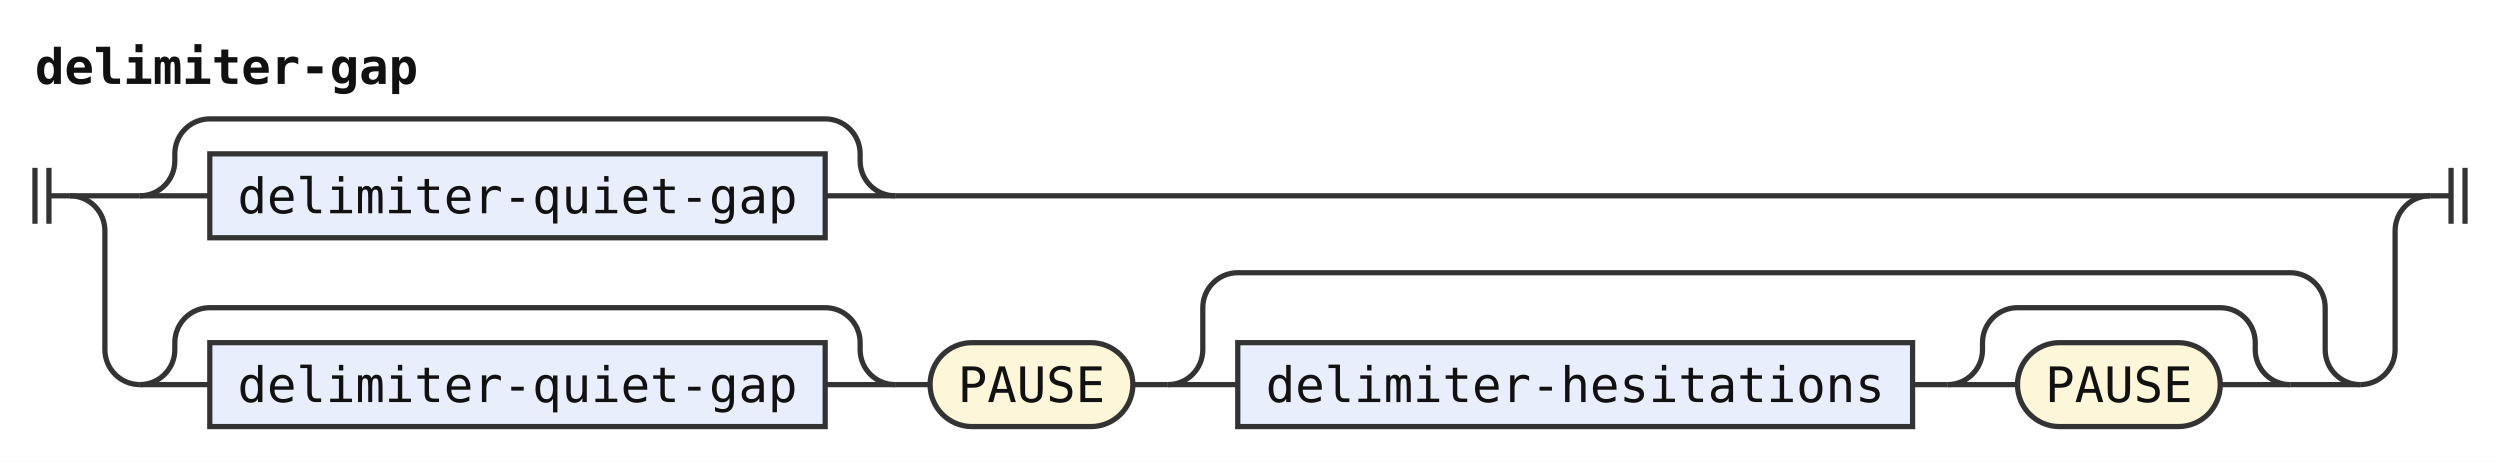
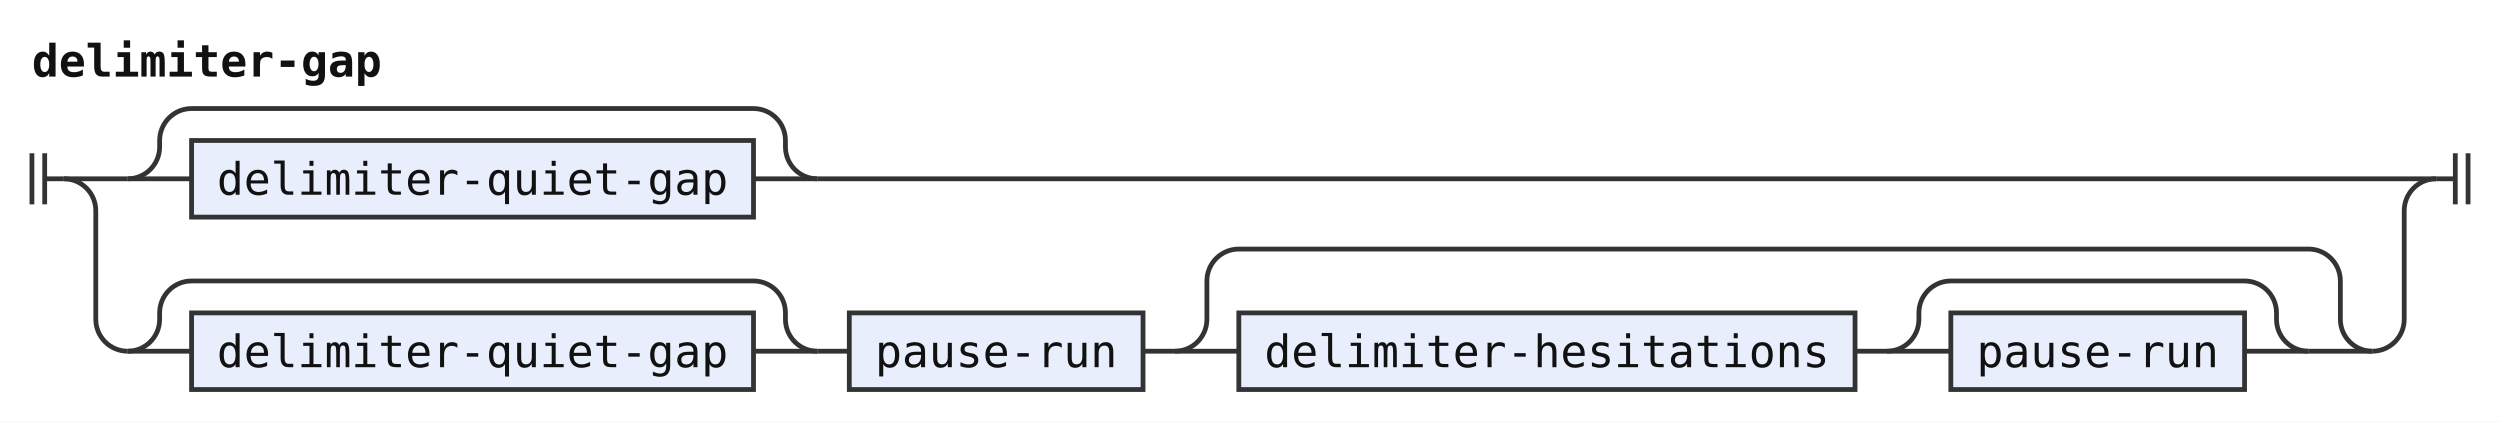
- <svg xmlns="http://www.w3.org/2000/svg" width="715" height="132" viewBox="0 0 715 132" role="img" aria-label="Railroad diagram of the rule delimiter-gap">
+ <svg xmlns="http://www.w3.org/2000/svg" width="783" height="132" viewBox="0 0 783 132" role="img" aria-label="Railroad diagram of the rule delimiter-gap">
  <style>path{fill:none;stroke:#333;stroke-width:1.5}.rule rect{fill:#e8eefc;stroke:#333;stroke-width:1.5}.terminal rect{fill:#fdf6d8;stroke:#333;stroke-width:1.5}text{font-family:ui-monospace,SFMono-Regular,Menlo,Consolas,"DejaVu Sans Mono","Liberation Mono",monospace;font-size:14px;fill:#111;text-anchor:middle}text.label{font-size:12px;font-style:italic;fill:#555;text-anchor:start}text.title{font-weight:bold;text-anchor:start}</style>
  <rect width="100%" height="100%" fill="#fff" />
  <text class="title" x="10" y="24" textLength="109.2" lengthAdjust="spacingAndGlyphs">delimiter-gap</text>
  <path d="M10 48v16m4 -16v16M14 56h6" />
  <path d="M20 56h20" />
  <path d="M40 56h20" />
  <g class="rule">
    <rect x="60" y="44" width="176" height="24" rx="0" />
    <text x="148" y="61" textLength="159.6" lengthAdjust="spacingAndGlyphs">delimiter-quiet-gap</text>
  </g>
  <path d="M236 56H256" />
  <path d="M40 56a10 10 0 0 0 10 -10V44a10 10 0 0 1 10 -10H236a10 10 0 0 1 10 10V46a10 10 0 0 0 10 10" />
-   <path d="M256 56H695" />
+   <path d="M256 56H763" />
  <path d="M20 56a10 10 0 0 1 10 10V100a10 10 0 0 0 10 10" />
  <path d="M40 110h20" />
  <g class="rule">
    <rect x="60" y="98" width="176" height="24" rx="0" />
    <text x="148" y="115" textLength="159.6" lengthAdjust="spacingAndGlyphs">delimiter-quiet-gap</text>
  </g>
  <path d="M236 110H256" />
  <path d="M40 110a10 10 0 0 0 10 -10V98a10 10 0 0 1 10 -10H236a10 10 0 0 1 10 10V100a10 10 0 0 0 10 10" />
  <path d="M256 110h10" />
-   <g class="terminal">
-     <rect x="266" y="98" width="58" height="24" rx="12" />
-     <text x="295" y="115" textLength="42" lengthAdjust="spacingAndGlyphs">PAUSE</text>
+   <g class="rule">
+     <rect x="266" y="98" width="92" height="24" rx="0" />
+     <text x="312" y="115" textLength="75.6" lengthAdjust="spacingAndGlyphs">pause-run</text>
  </g>
-   <path d="M324 110h10" />
-   <path d="M334 110h20" />
+   <path d="M358 110h10" />
+   <path d="M368 110h20" />
  <g class="rule">
-     <rect x="354" y="98" width="193" height="24" rx="0" />
-     <text x="450.5" y="115" textLength="176.4" lengthAdjust="spacingAndGlyphs">delimiter-hesitations</text>
+     <rect x="388" y="98" width="193" height="24" rx="0" />
+     <text x="484.5" y="115" textLength="176.4" lengthAdjust="spacingAndGlyphs">delimiter-hesitations</text>
  </g>
-   <path d="M547 110h10" />
-   <path d="M557 110h20" />
-   <g class="terminal">
-     <rect x="577" y="98" width="58" height="24" rx="12" />
-     <text x="606" y="115" textLength="42" lengthAdjust="spacingAndGlyphs">PAUSE</text>
+   <path d="M581 110h10" />
+   <path d="M591 110h20" />
+   <g class="rule">
+     <rect x="611" y="98" width="92" height="24" rx="0" />
+     <text x="657" y="115" textLength="75.6" lengthAdjust="spacingAndGlyphs">pause-run</text>
  </g>
-   <path d="M635 110H655" />
-   <path d="M557 110a10 10 0 0 0 10 -10V98a10 10 0 0 1 10 -10H635a10 10 0 0 1 10 10V100a10 10 0 0 0 10 10" />
-   <path d="M655 110H675" />
-   <path d="M334 110a10 10 0 0 0 10 -10V88a10 10 0 0 1 10 -10H655a10 10 0 0 1 10 10V100a10 10 0 0 0 10 10" />
-   <path d="M675 110H675a10 10 0 0 0 10 -10V66a10 10 0 0 1 10 -10" />
-   <path d="M695 56h6m0 -8v16m4 -16v16" />
+   <path d="M703 110H723" />
+   <path d="M591 110a10 10 0 0 0 10 -10V98a10 10 0 0 1 10 -10H703a10 10 0 0 1 10 10V100a10 10 0 0 0 10 10" />
+   <path d="M723 110H743" />
+   <path d="M368 110a10 10 0 0 0 10 -10V88a10 10 0 0 1 10 -10H723a10 10 0 0 1 10 10V100a10 10 0 0 0 10 10" />
+   <path d="M743 110H743a10 10 0 0 0 10 -10V66a10 10 0 0 1 10 -10" />
+   <path d="M763 56h6m0 -8v16m4 -16v16" />
</svg>
